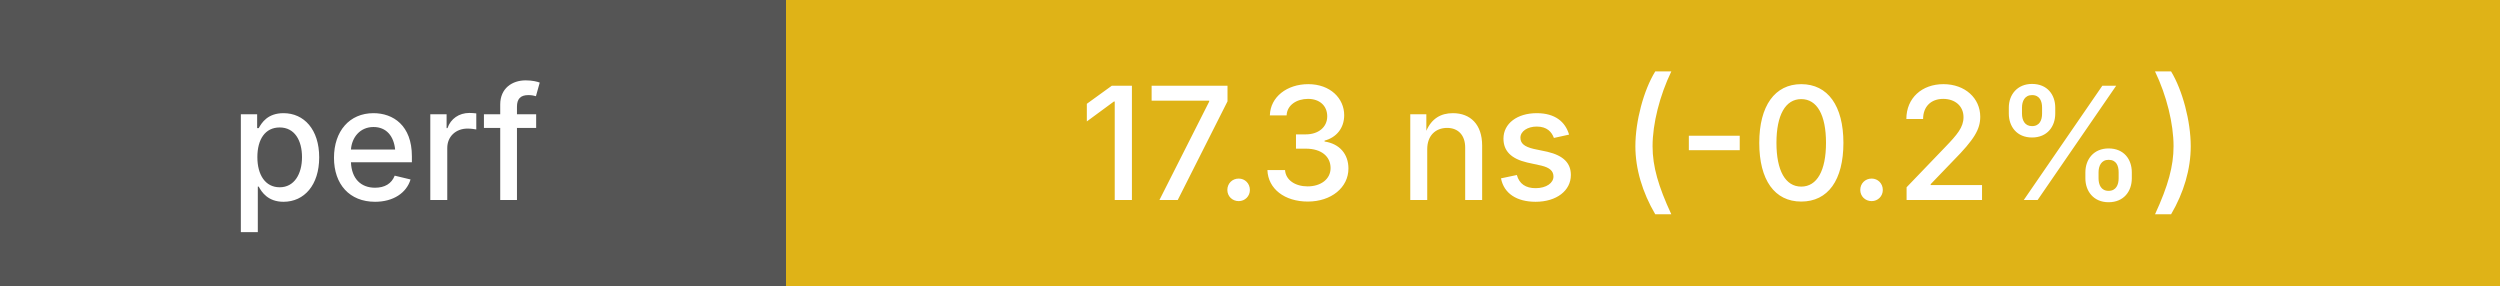
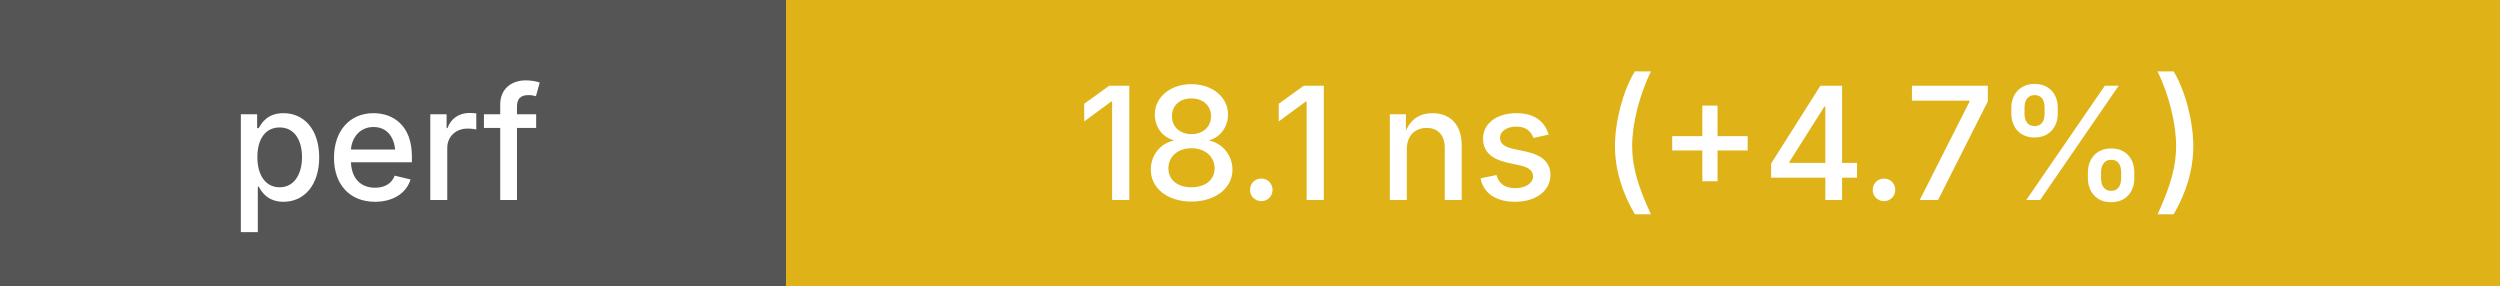
<svg xmlns="http://www.w3.org/2000/svg" height="20" width="175">
  <g shape-rendering="crispEdges">
    <rect width="55" height="20" fill="#555" />
    <rect x="55" width="120" height="20" fill="#dfb317" />
  </g>
  <g fill="#fff" font-family="system-ui, -apple-system, sans-serif" font-size="11">
    <text x="27" y="14" text-anchor="middle" font-weight="500">perf</text>
-     <text x="115" y="14" text-anchor="middle" font-weight="500">17.3 ns (-0.2%)</text>
+     <text x="115" y="14" text-anchor="middle" font-weight="500">18.1 ns (+4.7%)</text>
  </g>
</svg>
